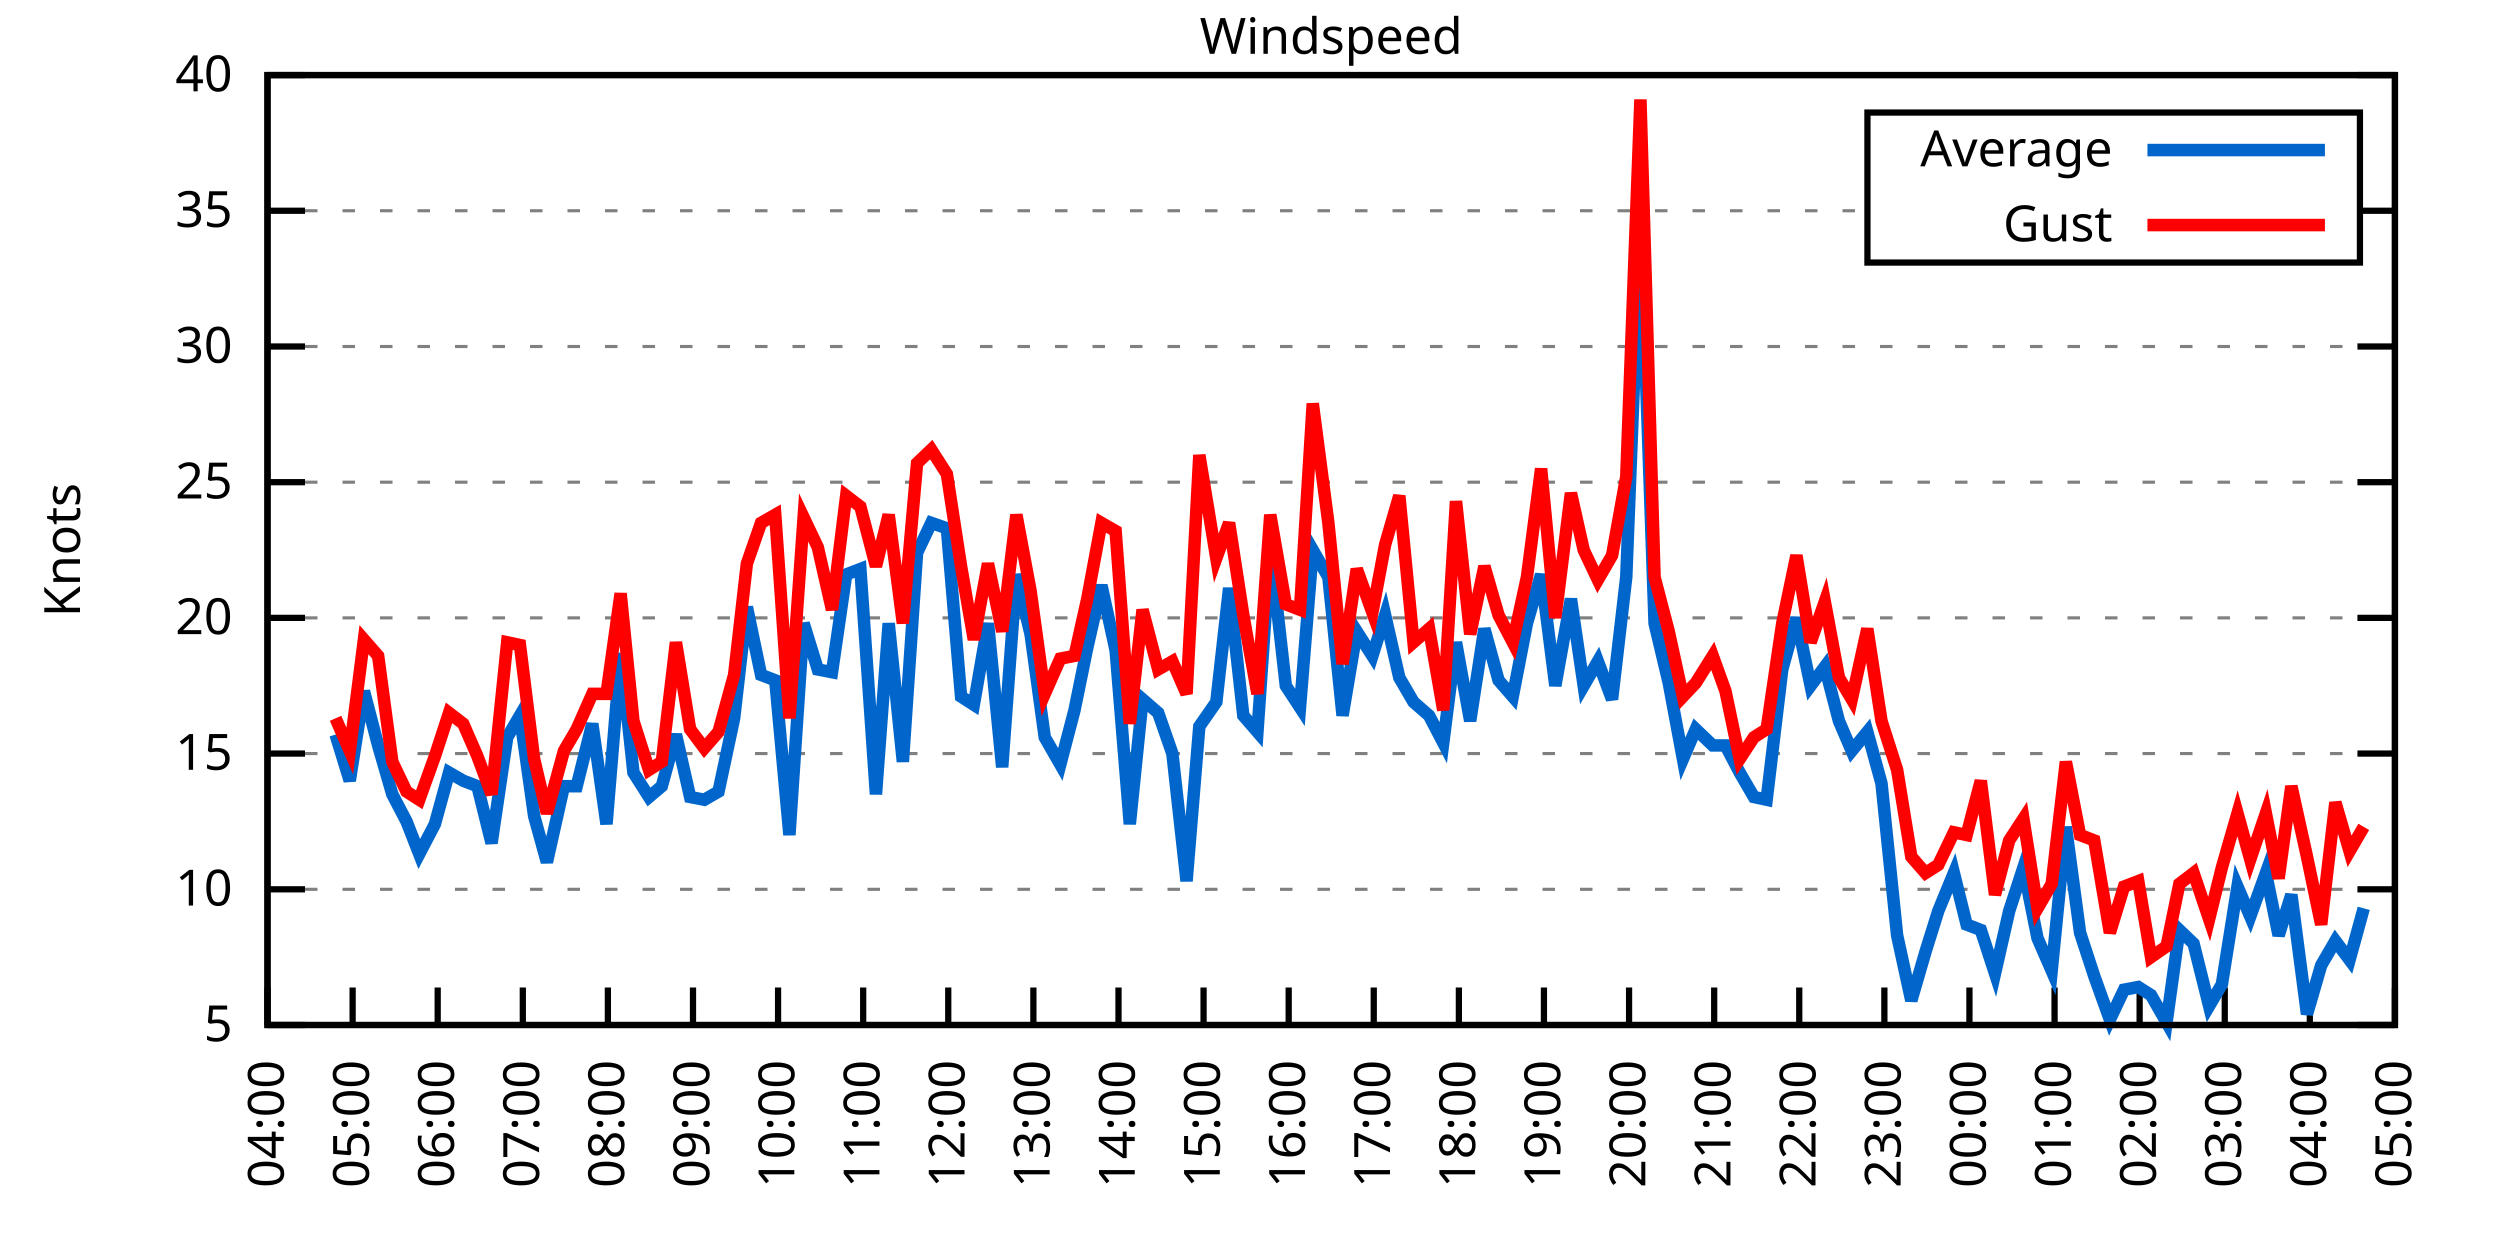
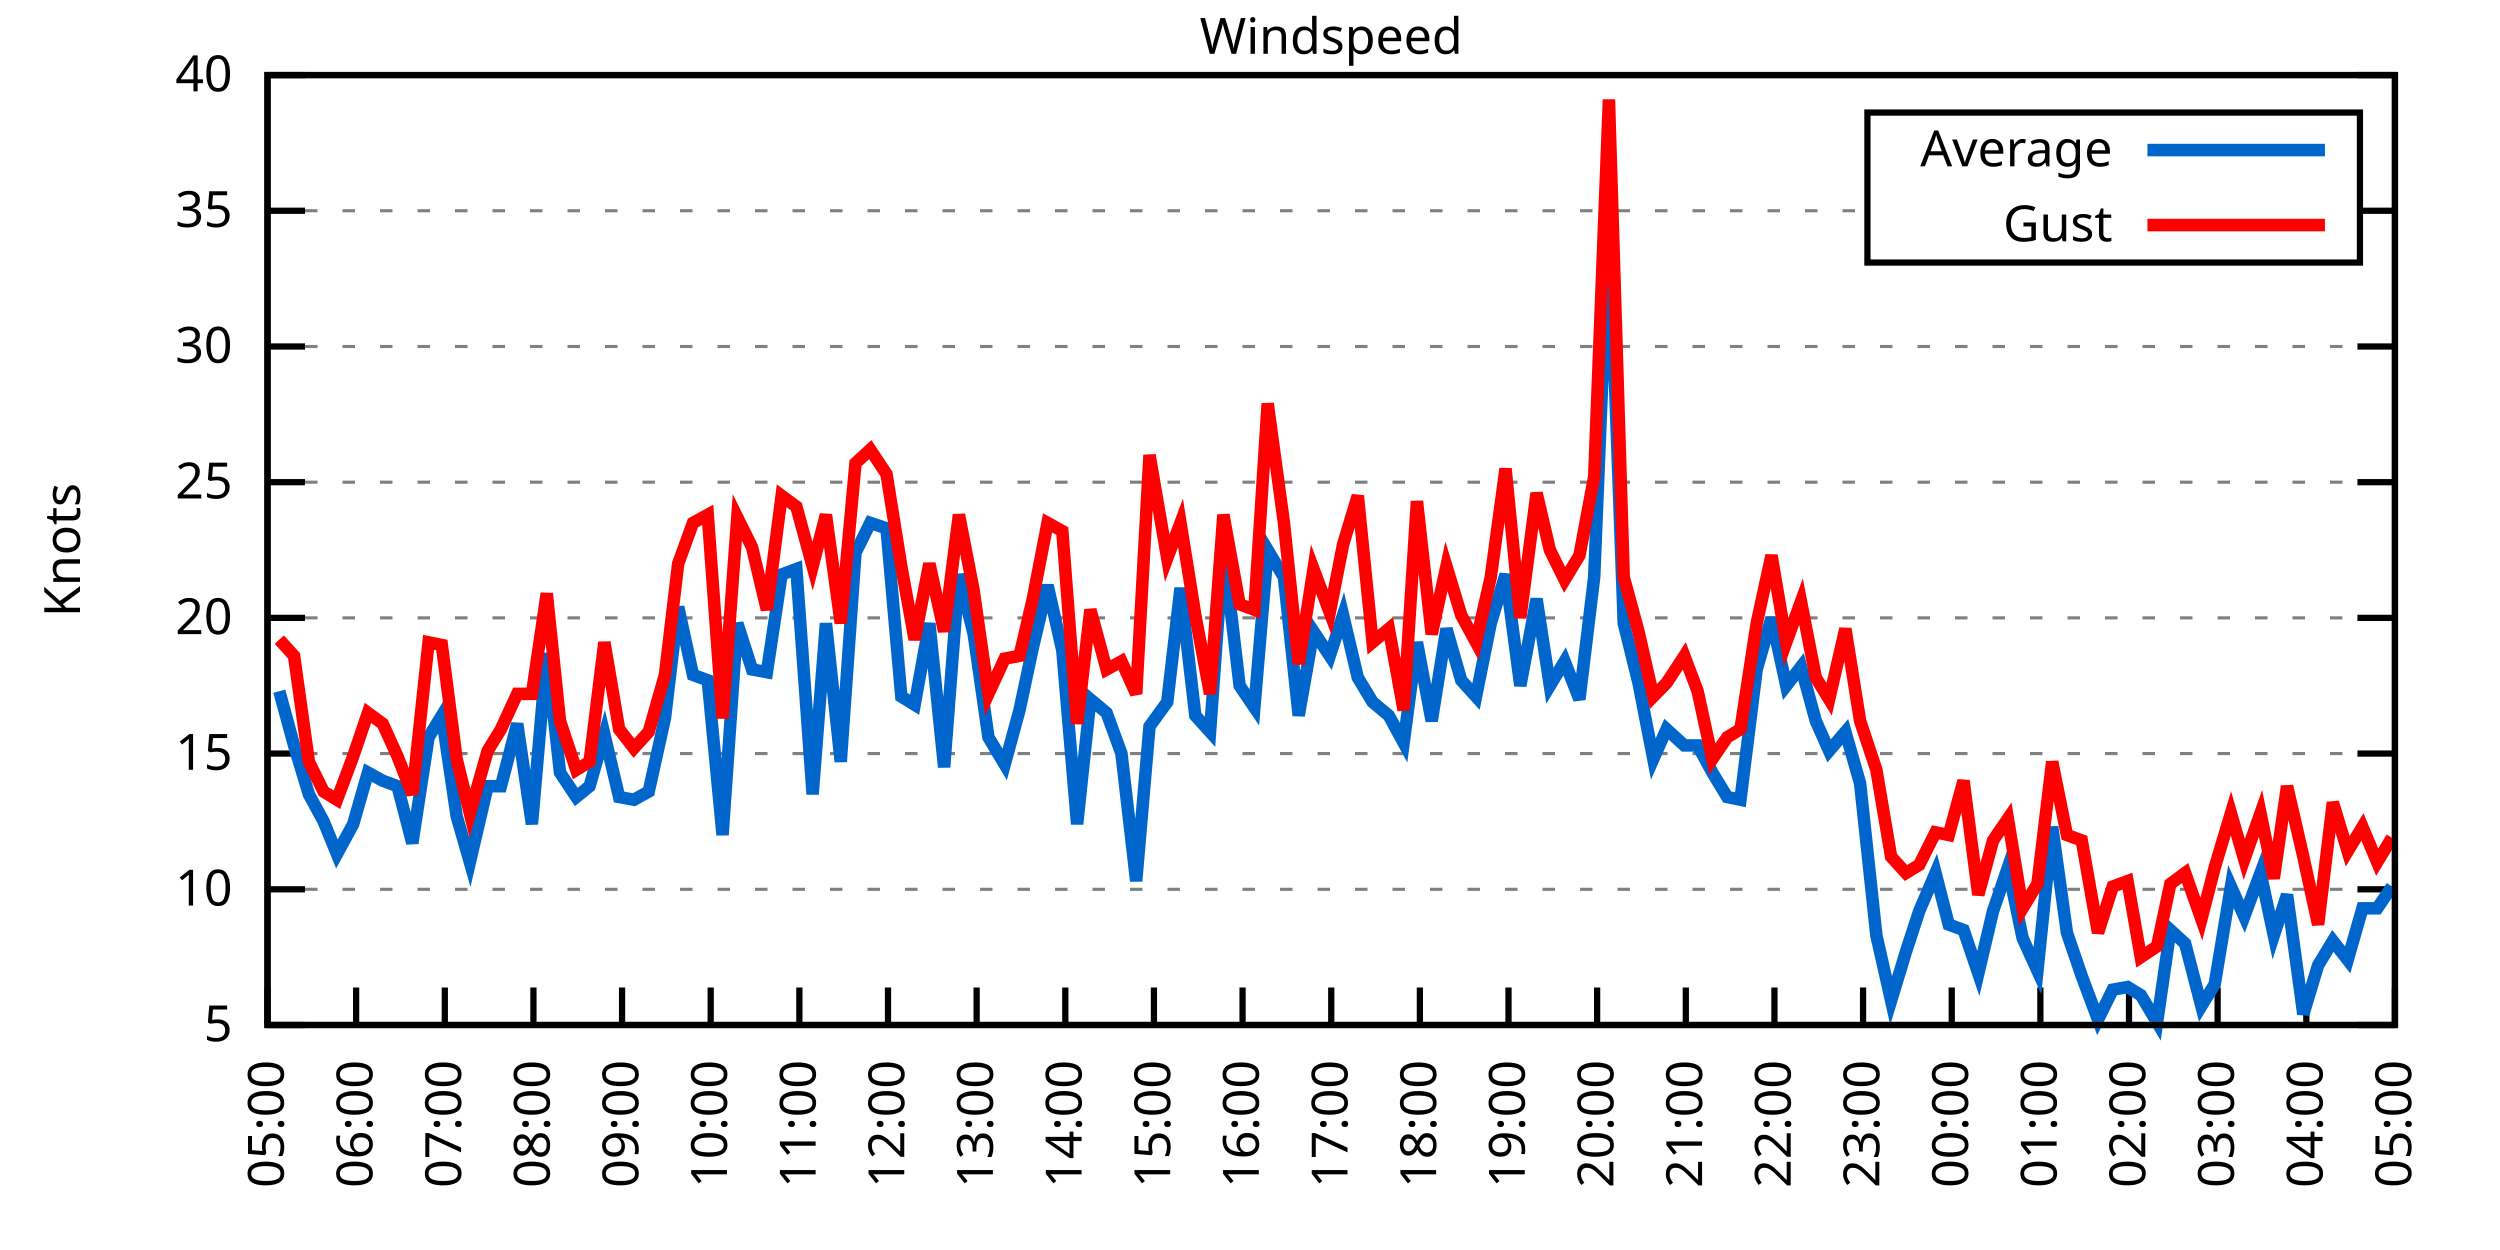
<svg xmlns="http://www.w3.org/2000/svg" xmlns:xlink="http://www.w3.org/1999/xlink" width="400" height="200" viewBox="0 0 400 200">
  <g id="gnuplot_canvas">
    <rect x="0" y="0" width="400" height="200" fill="none" />
    <defs>
      <circle id="gpDot" r="0.5" stroke-width="0.5" stroke="currentColor" />
      <path id="gpPt0" stroke-width="0.333" stroke="currentColor" d="M-1,0 h2 M0,-1 v2" />
      <path id="gpPt1" stroke-width="0.333" stroke="currentColor" d="M-1,-1 L1,1 M1,-1 L-1,1" />
      <path id="gpPt2" stroke-width="0.333" stroke="currentColor" d="M-1,0 L1,0 M0,-1 L0,1 M-1,-1 L1,1 M-1,1 L1,-1" />
      <rect id="gpPt3" stroke-width="0.333" stroke="currentColor" x="-1" y="-1" width="2" height="2" />
      <rect id="gpPt4" stroke-width="0.333" stroke="currentColor" fill="currentColor" x="-1" y="-1" width="2" height="2" />
      <circle id="gpPt5" stroke-width="0.333" stroke="currentColor" cx="0" cy="0" r="1" />
      <use xlink:href="#gpPt5" id="gpPt6" fill="currentColor" stroke="none" />
      <path id="gpPt7" stroke-width="0.333" stroke="currentColor" d="M0,-1.33 L-1.33,0.67 L1.33,0.67 z" />
      <use xlink:href="#gpPt7" id="gpPt8" fill="currentColor" stroke="none" />
      <use xlink:href="#gpPt7" id="gpPt9" stroke="currentColor" transform="rotate(180)" />
      <use xlink:href="#gpPt9" id="gpPt10" fill="currentColor" stroke="none" />
      <use xlink:href="#gpPt3" id="gpPt11" stroke="currentColor" transform="rotate(45)" />
      <use xlink:href="#gpPt11" id="gpPt12" fill="currentColor" stroke="none" />
      <path id="gpPt13" stroke-width="0.333" stroke="currentColor" d="M0,1.330 L1.265,0.411 L0.782,-1.067 L-0.782,-1.076 L-1.265,0.411 z" />
      <use xlink:href="#gpPt13" id="gpPt14" fill="currentColor" stroke="none" />
      <filter id="textbox" filterUnits="objectBoundingBox" x="0" y="0" height="1" width="1">
        <feFlood flood-color="white" flood-opacity="1" result="bgnd" />
        <feComposite in="SourceGraphic" in2="bgnd" operator="atop" />
      </filter>
      <filter id="greybox" filterUnits="objectBoundingBox" x="0" y="0" height="1" width="1">
        <feFlood flood-color="lightgrey" flood-opacity="1" result="grey" />
        <feComposite in="SourceGraphic" in2="grey" operator="atop" />
      </filter>
    </defs>
    <g fill="none" color="white" stroke="currentColor" stroke-width="1.00" stroke-linecap="butt" stroke-linejoin="miter">
</g>
    <g fill="none" color="black" stroke="currentColor" stroke-width="1.00" stroke-linecap="butt" stroke-linejoin="miter">
      <g stroke="none" shape-rendering="crispEdges">
        <polygon fill="rgb(255, 255, 255)" points="42.80,164.00 383.18,164.00 383.18,12.02 42.80,12.02 " />
      </g>
    </g>
    <g fill="none" color="black" stroke="currentColor" stroke-width="1.00" stroke-linecap="butt" stroke-linejoin="miter">
</g>
    <g fill="none" color="black" stroke="black" stroke-width="0.50" stroke-linecap="butt" stroke-linejoin="miter">
</g>
    <g fill="none" color="gray" stroke="currentColor" stroke-width="0.50" stroke-linecap="butt" stroke-linejoin="miter">
      <path stroke="gray" stroke-dasharray="2,4" class="gridline" d="M42.80,164.00 L383.19,164.00  " />
    </g>
    <g fill="none" color="gray" stroke="gray" stroke-width="1.00" stroke-linecap="butt" stroke-linejoin="miter">
</g>
    <g fill="none" color="black" stroke="currentColor" stroke-width="1.00" stroke-linecap="butt" stroke-linejoin="miter">
      <path stroke="black" d="M42.80,164.00 L48.80,164.00 M383.19,164.00 L377.19,164.00  " />
      <g transform="translate(37.20,166.60)" stroke="none" fill="black" font-family="Sans" font-size="8.00" text-anchor="end">
        <text>
          <tspan font-family="Sans"> 5</tspan>
        </text>
      </g>
    </g>
    <g fill="none" color="black" stroke="currentColor" stroke-width="1.00" stroke-linecap="butt" stroke-linejoin="miter">
</g>
    <g fill="none" color="black" stroke="black" stroke-width="0.50" stroke-linecap="butt" stroke-linejoin="miter">
</g>
    <g fill="none" color="gray" stroke="currentColor" stroke-width="0.50" stroke-linecap="butt" stroke-linejoin="miter">
      <path stroke="gray" stroke-dasharray="2,4" class="gridline" d="M42.80,142.29 L383.19,142.29  " />
    </g>
    <g fill="none" color="gray" stroke="gray" stroke-width="1.00" stroke-linecap="butt" stroke-linejoin="miter">
</g>
    <g fill="none" color="black" stroke="currentColor" stroke-width="1.00" stroke-linecap="butt" stroke-linejoin="miter">
      <path stroke="black" d="M42.80,142.29 L48.80,142.29 M383.19,142.29 L377.19,142.29  " />
      <g transform="translate(37.20,144.89)" stroke="none" fill="black" font-family="Sans" font-size="8.00" text-anchor="end">
        <text>
          <tspan font-family="Sans"> 10</tspan>
        </text>
      </g>
    </g>
    <g fill="none" color="black" stroke="currentColor" stroke-width="1.00" stroke-linecap="butt" stroke-linejoin="miter">
</g>
    <g fill="none" color="black" stroke="black" stroke-width="0.50" stroke-linecap="butt" stroke-linejoin="miter">
</g>
    <g fill="none" color="gray" stroke="currentColor" stroke-width="0.50" stroke-linecap="butt" stroke-linejoin="miter">
      <path stroke="gray" stroke-dasharray="2,4" class="gridline" d="M42.80,120.57 L383.19,120.57  " />
    </g>
    <g fill="none" color="gray" stroke="gray" stroke-width="1.00" stroke-linecap="butt" stroke-linejoin="miter">
</g>
    <g fill="none" color="black" stroke="currentColor" stroke-width="1.00" stroke-linecap="butt" stroke-linejoin="miter">
      <path stroke="black" d="M42.80,120.57 L48.80,120.57 M383.19,120.57 L377.19,120.57  " />
      <g transform="translate(37.20,123.17)" stroke="none" fill="black" font-family="Sans" font-size="8.00" text-anchor="end">
        <text>
          <tspan font-family="Sans"> 15</tspan>
        </text>
      </g>
    </g>
    <g fill="none" color="black" stroke="currentColor" stroke-width="1.00" stroke-linecap="butt" stroke-linejoin="miter">
</g>
    <g fill="none" color="black" stroke="black" stroke-width="0.50" stroke-linecap="butt" stroke-linejoin="miter">
</g>
    <g fill="none" color="gray" stroke="currentColor" stroke-width="0.50" stroke-linecap="butt" stroke-linejoin="miter">
      <path stroke="gray" stroke-dasharray="2,4" class="gridline" d="M42.80,98.86 L383.19,98.86  " />
    </g>
    <g fill="none" color="gray" stroke="gray" stroke-width="1.00" stroke-linecap="butt" stroke-linejoin="miter">
</g>
    <g fill="none" color="black" stroke="currentColor" stroke-width="1.00" stroke-linecap="butt" stroke-linejoin="miter">
      <path stroke="black" d="M42.80,98.86 L48.80,98.86 M383.19,98.86 L377.19,98.86  " />
      <g transform="translate(37.20,101.46)" stroke="none" fill="black" font-family="Sans" font-size="8.00" text-anchor="end">
        <text>
          <tspan font-family="Sans"> 20</tspan>
        </text>
      </g>
    </g>
    <g fill="none" color="black" stroke="currentColor" stroke-width="1.00" stroke-linecap="butt" stroke-linejoin="miter">
</g>
    <g fill="none" color="black" stroke="black" stroke-width="0.50" stroke-linecap="butt" stroke-linejoin="miter">
</g>
    <g fill="none" color="gray" stroke="currentColor" stroke-width="0.50" stroke-linecap="butt" stroke-linejoin="miter">
      <path stroke="gray" stroke-dasharray="2,4" class="gridline" d="M42.80,77.15 L383.19,77.15  " />
    </g>
    <g fill="none" color="gray" stroke="gray" stroke-width="1.00" stroke-linecap="butt" stroke-linejoin="miter">
</g>
    <g fill="none" color="black" stroke="currentColor" stroke-width="1.00" stroke-linecap="butt" stroke-linejoin="miter">
      <path stroke="black" d="M42.80,77.15 L48.80,77.15 M383.19,77.15 L377.19,77.15  " />
      <g transform="translate(37.20,79.75)" stroke="none" fill="black" font-family="Sans" font-size="8.00" text-anchor="end">
        <text>
          <tspan font-family="Sans"> 25</tspan>
        </text>
      </g>
    </g>
    <g fill="none" color="black" stroke="currentColor" stroke-width="1.00" stroke-linecap="butt" stroke-linejoin="miter">
</g>
    <g fill="none" color="black" stroke="black" stroke-width="0.50" stroke-linecap="butt" stroke-linejoin="miter">
</g>
    <g fill="none" color="gray" stroke="currentColor" stroke-width="0.50" stroke-linecap="butt" stroke-linejoin="miter">
      <path stroke="gray" stroke-dasharray="2,4" class="gridline" d="M42.80,55.44 L383.19,55.44  " />
    </g>
    <g fill="none" color="gray" stroke="gray" stroke-width="1.00" stroke-linecap="butt" stroke-linejoin="miter">
</g>
    <g fill="none" color="black" stroke="currentColor" stroke-width="1.00" stroke-linecap="butt" stroke-linejoin="miter">
      <path stroke="black" d="M42.80,55.44 L48.80,55.44 M383.19,55.44 L377.19,55.44  " />
      <g transform="translate(37.20,58.04)" stroke="none" fill="black" font-family="Sans" font-size="8.00" text-anchor="end">
        <text>
          <tspan font-family="Sans"> 30</tspan>
        </text>
      </g>
    </g>
    <g fill="none" color="black" stroke="currentColor" stroke-width="1.00" stroke-linecap="butt" stroke-linejoin="miter">
</g>
    <g fill="none" color="black" stroke="black" stroke-width="0.50" stroke-linecap="butt" stroke-linejoin="miter">
</g>
    <g fill="none" color="gray" stroke="currentColor" stroke-width="0.50" stroke-linecap="butt" stroke-linejoin="miter">
      <path stroke="gray" stroke-dasharray="2,4" class="gridline" d="M42.80,33.72 L298.79,33.72 M377.59,33.72 L383.19,33.72  " />
    </g>
    <g fill="none" color="gray" stroke="gray" stroke-width="1.00" stroke-linecap="butt" stroke-linejoin="miter">
</g>
    <g fill="none" color="black" stroke="currentColor" stroke-width="1.00" stroke-linecap="butt" stroke-linejoin="miter">
      <path stroke="black" d="M42.80,33.72 L48.80,33.72 M383.19,33.72 L377.19,33.72  " />
      <g transform="translate(37.20,36.32)" stroke="none" fill="black" font-family="Sans" font-size="8.00" text-anchor="end">
        <text>
          <tspan font-family="Sans"> 35</tspan>
        </text>
      </g>
    </g>
    <g fill="none" color="black" stroke="currentColor" stroke-width="1.00" stroke-linecap="butt" stroke-linejoin="miter">
</g>
    <g fill="none" color="black" stroke="black" stroke-width="0.50" stroke-linecap="butt" stroke-linejoin="miter">
</g>
    <g fill="none" color="gray" stroke="currentColor" stroke-width="0.50" stroke-linecap="butt" stroke-linejoin="miter">
      <path stroke="gray" stroke-dasharray="2,4" class="gridline" d="M42.80,12.01 L383.19,12.01  " />
    </g>
    <g fill="none" color="gray" stroke="gray" stroke-width="1.00" stroke-linecap="butt" stroke-linejoin="miter">
</g>
    <g fill="none" color="black" stroke="currentColor" stroke-width="1.00" stroke-linecap="butt" stroke-linejoin="miter">
      <path stroke="black" d="M42.80,12.01 L48.80,12.01 M383.19,12.01 L377.19,12.01  " />
      <g transform="translate(37.20,14.61)" stroke="none" fill="black" font-family="Sans" font-size="8.00" text-anchor="end">
        <text>
          <tspan font-family="Sans"> 40</tspan>
        </text>
      </g>
    </g>
    <g fill="none" color="black" stroke="currentColor" stroke-width="1.00" stroke-linecap="butt" stroke-linejoin="miter">
      <path stroke="black" d="M42.80,164.00 L42.80,158.00  " />
      <g transform="translate(45.40,169.60) rotate(270.00)" stroke="none" fill="black" font-family="Sans" font-size="8.00" text-anchor="end">
        <text>
-           <tspan font-family="Sans">04:00</tspan>
-         </text>
-       </g>
-     </g>
-     <g fill="none" color="black" stroke="currentColor" stroke-width="1.00" stroke-linecap="butt" stroke-linejoin="miter">
-       <path stroke="black" d="M56.42,164.00 L56.42,158.00  " />
-       <g transform="translate(59.02,169.60) rotate(270.00)" stroke="none" fill="black" font-family="Sans" font-size="8.00" text-anchor="end">
-         <text>
          <tspan font-family="Sans">05:00</tspan>
        </text>
      </g>
    </g>
    <g fill="none" color="black" stroke="currentColor" stroke-width="1.00" stroke-linecap="butt" stroke-linejoin="miter">
-       <path stroke="black" d="M70.03,164.00 L70.03,158.00  " />
-       <g transform="translate(72.63,169.60) rotate(270.00)" stroke="none" fill="black" font-family="Sans" font-size="8.00" text-anchor="end">
+       <path stroke="black" d="M56.98,164.00 L56.98,158.00  " />
+       <g transform="translate(59.58,169.60) rotate(270.00)" stroke="none" fill="black" font-family="Sans" font-size="8.00" text-anchor="end">
        <text>
          <tspan font-family="Sans">06:00</tspan>
        </text>
      </g>
    </g>
    <g fill="none" color="black" stroke="currentColor" stroke-width="1.00" stroke-linecap="butt" stroke-linejoin="miter">
-       <path stroke="black" d="M83.65,164.00 L83.65,158.00  " />
-       <g transform="translate(86.25,169.60) rotate(270.00)" stroke="none" fill="black" font-family="Sans" font-size="8.00" text-anchor="end">
+       <path stroke="black" d="M71.17,164.00 L71.17,158.00  " />
+       <g transform="translate(73.77,169.60) rotate(270.00)" stroke="none" fill="black" font-family="Sans" font-size="8.00" text-anchor="end">
        <text>
          <tspan font-family="Sans">07:00</tspan>
        </text>
      </g>
    </g>
    <g fill="none" color="black" stroke="currentColor" stroke-width="1.00" stroke-linecap="butt" stroke-linejoin="miter">
-       <path stroke="black" d="M97.26,164.00 L97.26,158.00  " />
-       <g transform="translate(99.86,169.60) rotate(270.00)" stroke="none" fill="black" font-family="Sans" font-size="8.00" text-anchor="end">
+       <path stroke="black" d="M85.35,164.00 L85.35,158.00  " />
+       <g transform="translate(87.95,169.60) rotate(270.00)" stroke="none" fill="black" font-family="Sans" font-size="8.00" text-anchor="end">
        <text>
          <tspan font-family="Sans">08:00</tspan>
        </text>
      </g>
    </g>
    <g fill="none" color="black" stroke="currentColor" stroke-width="1.00" stroke-linecap="butt" stroke-linejoin="miter">
-       <path stroke="black" d="M110.88,164.00 L110.88,158.00  " />
-       <g transform="translate(113.48,169.60) rotate(270.00)" stroke="none" fill="black" font-family="Sans" font-size="8.00" text-anchor="end">
+       <path stroke="black" d="M99.53,164.00 L99.53,158.00  " />
+       <g transform="translate(102.13,169.60) rotate(270.00)" stroke="none" fill="black" font-family="Sans" font-size="8.00" text-anchor="end">
        <text>
          <tspan font-family="Sans">09:00</tspan>
        </text>
      </g>
    </g>
    <g fill="none" color="black" stroke="currentColor" stroke-width="1.00" stroke-linecap="butt" stroke-linejoin="miter">
-       <path stroke="black" d="M124.49,164.00 L124.49,158.00  " />
-       <g transform="translate(127.09,169.60) rotate(270.00)" stroke="none" fill="black" font-family="Sans" font-size="8.00" text-anchor="end">
+       <path stroke="black" d="M113.71,164.00 L113.71,158.00  " />
+       <g transform="translate(116.31,169.60) rotate(270.00)" stroke="none" fill="black" font-family="Sans" font-size="8.00" text-anchor="end">
        <text>
          <tspan font-family="Sans">10:00</tspan>
        </text>
      </g>
    </g>
    <g fill="none" color="black" stroke="currentColor" stroke-width="1.00" stroke-linecap="butt" stroke-linejoin="miter">
-       <path stroke="black" d="M138.11,164.00 L138.11,158.00  " />
-       <g transform="translate(140.71,169.60) rotate(270.00)" stroke="none" fill="black" font-family="Sans" font-size="8.00" text-anchor="end">
+       <path stroke="black" d="M127.90,164.00 L127.90,158.00  " />
+       <g transform="translate(130.50,169.60) rotate(270.00)" stroke="none" fill="black" font-family="Sans" font-size="8.00" text-anchor="end">
        <text>
          <tspan font-family="Sans">11:00</tspan>
        </text>
      </g>
    </g>
    <g fill="none" color="black" stroke="currentColor" stroke-width="1.00" stroke-linecap="butt" stroke-linejoin="miter">
-       <path stroke="black" d="M151.72,164.00 L151.72,158.00  " />
-       <g transform="translate(154.32,169.60) rotate(270.00)" stroke="none" fill="black" font-family="Sans" font-size="8.00" text-anchor="end">
+       <path stroke="black" d="M142.08,164.00 L142.08,158.00  " />
+       <g transform="translate(144.68,169.60) rotate(270.00)" stroke="none" fill="black" font-family="Sans" font-size="8.00" text-anchor="end">
        <text>
          <tspan font-family="Sans">12:00</tspan>
        </text>
      </g>
    </g>
    <g fill="none" color="black" stroke="currentColor" stroke-width="1.00" stroke-linecap="butt" stroke-linejoin="miter">
-       <path stroke="black" d="M165.34,164.00 L165.34,158.00  " />
-       <g transform="translate(167.94,169.60) rotate(270.00)" stroke="none" fill="black" font-family="Sans" font-size="8.00" text-anchor="end">
+       <path stroke="black" d="M156.26,164.00 L156.26,158.00  " />
+       <g transform="translate(158.86,169.60) rotate(270.00)" stroke="none" fill="black" font-family="Sans" font-size="8.00" text-anchor="end">
        <text>
          <tspan font-family="Sans">13:00</tspan>
        </text>
      </g>
    </g>
    <g fill="none" color="black" stroke="currentColor" stroke-width="1.00" stroke-linecap="butt" stroke-linejoin="miter">
-       <path stroke="black" d="M178.96,164.00 L178.96,158.00  " />
-       <g transform="translate(181.56,169.60) rotate(270.00)" stroke="none" fill="black" font-family="Sans" font-size="8.00" text-anchor="end">
+       <path stroke="black" d="M170.45,164.00 L170.45,158.00  " />
+       <g transform="translate(173.05,169.60) rotate(270.00)" stroke="none" fill="black" font-family="Sans" font-size="8.00" text-anchor="end">
        <text>
          <tspan font-family="Sans">14:00</tspan>
        </text>
      </g>
    </g>
    <g fill="none" color="black" stroke="currentColor" stroke-width="1.00" stroke-linecap="butt" stroke-linejoin="miter">
-       <path stroke="black" d="M192.57,164.00 L192.57,158.00  " />
-       <g transform="translate(195.17,169.60) rotate(270.00)" stroke="none" fill="black" font-family="Sans" font-size="8.00" text-anchor="end">
+       <path stroke="black" d="M184.63,164.00 L184.63,158.00  " />
+       <g transform="translate(187.23,169.60) rotate(270.00)" stroke="none" fill="black" font-family="Sans" font-size="8.00" text-anchor="end">
        <text>
          <tspan font-family="Sans">15:00</tspan>
        </text>
      </g>
    </g>
    <g fill="none" color="black" stroke="currentColor" stroke-width="1.00" stroke-linecap="butt" stroke-linejoin="miter">
-       <path stroke="black" d="M206.19,164.00 L206.19,158.00  " />
-       <g transform="translate(208.79,169.60) rotate(270.00)" stroke="none" fill="black" font-family="Sans" font-size="8.00" text-anchor="end">
+       <path stroke="black" d="M198.81,164.00 L198.81,158.00  " />
+       <g transform="translate(201.41,169.60) rotate(270.00)" stroke="none" fill="black" font-family="Sans" font-size="8.00" text-anchor="end">
        <text>
          <tspan font-family="Sans">16:00</tspan>
        </text>
      </g>
    </g>
    <g fill="none" color="black" stroke="currentColor" stroke-width="1.00" stroke-linecap="butt" stroke-linejoin="miter">
-       <path stroke="black" d="M219.80,164.00 L219.80,158.00  " />
-       <g transform="translate(222.40,169.60) rotate(270.00)" stroke="none" fill="black" font-family="Sans" font-size="8.00" text-anchor="end">
+       <path stroke="black" d="M213.00,164.00 L213.00,158.00  " />
+       <g transform="translate(215.60,169.60) rotate(270.00)" stroke="none" fill="black" font-family="Sans" font-size="8.00" text-anchor="end">
        <text>
          <tspan font-family="Sans">17:00</tspan>
        </text>
      </g>
    </g>
    <g fill="none" color="black" stroke="currentColor" stroke-width="1.00" stroke-linecap="butt" stroke-linejoin="miter">
-       <path stroke="black" d="M233.42,164.00 L233.42,158.00  " />
-       <g transform="translate(236.02,169.60) rotate(270.00)" stroke="none" fill="black" font-family="Sans" font-size="8.00" text-anchor="end">
+       <path stroke="black" d="M227.18,164.00 L227.18,158.00  " />
+       <g transform="translate(229.78,169.60) rotate(270.00)" stroke="none" fill="black" font-family="Sans" font-size="8.00" text-anchor="end">
        <text>
          <tspan font-family="Sans">18:00</tspan>
        </text>
      </g>
    </g>
    <g fill="none" color="black" stroke="currentColor" stroke-width="1.00" stroke-linecap="butt" stroke-linejoin="miter">
-       <path stroke="black" d="M247.03,164.00 L247.03,158.00  " />
-       <g transform="translate(249.63,169.60) rotate(270.00)" stroke="none" fill="black" font-family="Sans" font-size="8.00" text-anchor="end">
+       <path stroke="black" d="M241.36,164.00 L241.36,158.00  " />
+       <g transform="translate(243.96,169.60) rotate(270.00)" stroke="none" fill="black" font-family="Sans" font-size="8.00" text-anchor="end">
        <text>
          <tspan font-family="Sans">19:00</tspan>
        </text>
      </g>
    </g>
    <g fill="none" color="black" stroke="currentColor" stroke-width="1.00" stroke-linecap="butt" stroke-linejoin="miter">
-       <path stroke="black" d="M260.65,164.00 L260.65,158.00  " />
-       <g transform="translate(263.25,169.60) rotate(270.00)" stroke="none" fill="black" font-family="Sans" font-size="8.00" text-anchor="end">
+       <path stroke="black" d="M255.54,164.00 L255.54,158.00  " />
+       <g transform="translate(258.14,169.60) rotate(270.00)" stroke="none" fill="black" font-family="Sans" font-size="8.00" text-anchor="end">
        <text>
          <tspan font-family="Sans">20:00</tspan>
        </text>
      </g>
    </g>
    <g fill="none" color="black" stroke="currentColor" stroke-width="1.00" stroke-linecap="butt" stroke-linejoin="miter">
-       <path stroke="black" d="M274.27,164.00 L274.27,158.00  " />
-       <g transform="translate(276.87,169.60) rotate(270.00)" stroke="none" fill="black" font-family="Sans" font-size="8.00" text-anchor="end">
+       <path stroke="black" d="M269.73,164.00 L269.73,158.00  " />
+       <g transform="translate(272.33,169.60) rotate(270.00)" stroke="none" fill="black" font-family="Sans" font-size="8.00" text-anchor="end">
        <text>
          <tspan font-family="Sans">21:00</tspan>
        </text>
      </g>
    </g>
    <g fill="none" color="black" stroke="currentColor" stroke-width="1.00" stroke-linecap="butt" stroke-linejoin="miter">
-       <path stroke="black" d="M287.88,164.00 L287.88,158.00  " />
-       <g transform="translate(290.48,169.60) rotate(270.00)" stroke="none" fill="black" font-family="Sans" font-size="8.00" text-anchor="end">
+       <path stroke="black" d="M283.91,164.00 L283.91,158.00  " />
+       <g transform="translate(286.51,169.60) rotate(270.00)" stroke="none" fill="black" font-family="Sans" font-size="8.00" text-anchor="end">
        <text>
          <tspan font-family="Sans">22:00</tspan>
        </text>
      </g>
    </g>
    <g fill="none" color="black" stroke="currentColor" stroke-width="1.00" stroke-linecap="butt" stroke-linejoin="miter">
-       <path stroke="black" d="M301.50,164.00 L301.50,158.00  " />
-       <g transform="translate(304.10,169.60) rotate(270.00)" stroke="none" fill="black" font-family="Sans" font-size="8.00" text-anchor="end">
+       <path stroke="black" d="M298.09,164.00 L298.09,158.00  " />
+       <g transform="translate(300.69,169.60) rotate(270.00)" stroke="none" fill="black" font-family="Sans" font-size="8.00" text-anchor="end">
        <text>
          <tspan font-family="Sans">23:00</tspan>
        </text>
      </g>
    </g>
    <g fill="none" color="black" stroke="currentColor" stroke-width="1.00" stroke-linecap="butt" stroke-linejoin="miter">
-       <path stroke="black" d="M315.11,164.00 L315.11,158.00  " />
-       <g transform="translate(317.71,169.60) rotate(270.00)" stroke="none" fill="black" font-family="Sans" font-size="8.00" text-anchor="end">
+       <path stroke="black" d="M312.28,164.00 L312.28,158.00  " />
+       <g transform="translate(314.88,169.60) rotate(270.00)" stroke="none" fill="black" font-family="Sans" font-size="8.00" text-anchor="end">
        <text>
          <tspan font-family="Sans">00:00</tspan>
        </text>
      </g>
    </g>
    <g fill="none" color="black" stroke="currentColor" stroke-width="1.00" stroke-linecap="butt" stroke-linejoin="miter">
-       <path stroke="black" d="M328.73,164.00 L328.73,158.00  " />
-       <g transform="translate(331.33,169.60) rotate(270.00)" stroke="none" fill="black" font-family="Sans" font-size="8.00" text-anchor="end">
+       <path stroke="black" d="M326.46,164.00 L326.46,158.00  " />
+       <g transform="translate(329.06,169.60) rotate(270.00)" stroke="none" fill="black" font-family="Sans" font-size="8.00" text-anchor="end">
        <text>
          <tspan font-family="Sans">01:00</tspan>
        </text>
      </g>
    </g>
    <g fill="none" color="black" stroke="currentColor" stroke-width="1.00" stroke-linecap="butt" stroke-linejoin="miter">
-       <path stroke="black" d="M342.34,164.00 L342.34,158.00  " />
-       <g transform="translate(344.94,169.60) rotate(270.00)" stroke="none" fill="black" font-family="Sans" font-size="8.00" text-anchor="end">
+       <path stroke="black" d="M340.64,164.00 L340.64,158.00  " />
+       <g transform="translate(343.24,169.60) rotate(270.00)" stroke="none" fill="black" font-family="Sans" font-size="8.00" text-anchor="end">
        <text>
          <tspan font-family="Sans">02:00</tspan>
        </text>
      </g>
    </g>
    <g fill="none" color="black" stroke="currentColor" stroke-width="1.00" stroke-linecap="butt" stroke-linejoin="miter">
-       <path stroke="black" d="M355.96,164.00 L355.96,158.00  " />
-       <g transform="translate(358.56,169.60) rotate(270.00)" stroke="none" fill="black" font-family="Sans" font-size="8.00" text-anchor="end">
+       <path stroke="black" d="M354.82,164.00 L354.82,158.00  " />
+       <g transform="translate(357.42,169.60) rotate(270.00)" stroke="none" fill="black" font-family="Sans" font-size="8.00" text-anchor="end">
        <text>
          <tspan font-family="Sans">03:00</tspan>
        </text>
      </g>
    </g>
    <g fill="none" color="black" stroke="currentColor" stroke-width="1.00" stroke-linecap="butt" stroke-linejoin="miter">
-       <path stroke="black" d="M369.57,164.00 L369.57,158.00  " />
-       <g transform="translate(372.17,169.60) rotate(270.00)" stroke="none" fill="black" font-family="Sans" font-size="8.00" text-anchor="end">
+       <path stroke="black" d="M369.01,164.00 L369.01,158.00  " />
+       <g transform="translate(371.61,169.60) rotate(270.00)" stroke="none" fill="black" font-family="Sans" font-size="8.00" text-anchor="end">
        <text>
          <tspan font-family="Sans">04:00</tspan>
        </text>
      </g>
    </g>
    <g fill="none" color="black" stroke="currentColor" stroke-width="1.00" stroke-linecap="butt" stroke-linejoin="miter">
      <path stroke="black" d="M383.19,164.00 L383.19,158.00  " />
      <g transform="translate(385.79,169.60) rotate(270.00)" stroke="none" fill="black" font-family="Sans" font-size="8.00" text-anchor="end">
        <text>
          <tspan font-family="Sans">05:00</tspan>
        </text>
      </g>
    </g>
    <g fill="none" color="black" stroke="currentColor" stroke-width="1.00" stroke-linecap="butt" stroke-linejoin="miter">
</g>
    <g fill="none" color="black" stroke="currentColor" stroke-width="1.00" stroke-linecap="butt" stroke-linejoin="miter">
      <path stroke="black" d="M42.80,12.01 L42.80,164.00 L383.19,164.00 L383.19,12.01 L42.80,12.01 Z  " />
    </g>
    <g fill="none" color="black" stroke="currentColor" stroke-width="1.00" stroke-linecap="butt" stroke-linejoin="miter">
</g>
    <g fill="none" color="black" stroke="currentColor" stroke-width="1.00" stroke-linecap="butt" stroke-linejoin="miter">
      <path stroke="black" d="M298.79,42.01 L298.79,18.01 L377.59,18.01 L377.59,42.01 L298.79,42.01 Z  " />
    </g>
    <g id="Windspeed_plot_1">
      <g fill="none" color="white" stroke="black" stroke-width="2.00" stroke-linecap="butt" stroke-linejoin="miter">
</g>
      <g fill="none" color="black" stroke="currentColor" stroke-width="2.00" stroke-linecap="butt" stroke-linejoin="miter">
        <g transform="translate(337.99,26.61)" stroke="none" fill="black" font-family="Sans" font-size="8.00" text-anchor="end">
          <text>
            <tspan font-family="Sans">Average</tspan>
          </text>
        </g>
      </g>
      <g fill="none" color="black" stroke="currentColor" stroke-width="2.00" stroke-linecap="butt" stroke-linejoin="miter">
-         <path stroke="rgb(  0, 102, 204)" d="M343.59,24.01 L371.99,24.01 M53.69,117.53 L55.96,124.92 L58.23,110.59 L60.50,119.27 L62.77,127.09 L65.04,131.43   L67.08,136.64 L69.58,131.86 L71.85,123.61 L74.12,124.92 L76.39,125.79 L78.65,134.90 L81.15,117.97 L83.19,114.49   L85.46,130.56 L87.50,137.94 L90.23,125.79 L92.27,125.79 L94.77,115.80 L97.04,131.86 L99.30,104.51 L101.35,123.61   L103.84,127.52 L105.89,125.79 L108.15,117.53 L110.42,127.52 L112.69,127.96 L114.96,126.65 L117.46,114.93 L119.50,97.12   L121.77,107.98 L124.04,108.85 L126.31,133.60 L128.58,99.73 L130.85,107.11 L133.12,107.55 L135.39,91.91 L137.66,91.04   L140.15,127.09 L142.19,99.73 L144.46,121.88 L146.73,88.44 L149.00,83.66 L151.50,84.53 L153.77,111.45 L155.81,112.76   L158.08,99.73 L160.35,122.75 L162.62,91.91 L164.89,101.47 L167.16,117.97 L169.65,122.31 L171.92,113.63 L173.96,103.64   L176.23,93.65 L178.50,104.07 L180.77,131.86 L182.81,111.89 L185.31,114.06 L187.58,120.57 L189.85,140.98 L191.89,116.23   L194.61,112.32 L196.66,94.08 L198.93,114.49 L201.19,117.10 L203.24,87.57 L205.73,109.72 L208.00,113.19 L210.04,88.00   L212.54,92.35 L214.81,114.49 L217.08,101.03 L219.58,104.94 L221.62,98.43 L223.89,108.42 L226.16,112.32 L228.65,114.49   L230.92,118.84 L232.96,102.77 L235.23,115.36 L237.50,100.60 L239.77,108.85 L242.04,111.45 L244.31,99.73 L246.58,91.91   L248.85,109.72 L251.35,95.82 L253.39,109.72 L255.66,105.81 L257.93,111.89 L260.20,92.35 L262.47,35.03 L264.73,99.73   L267.00,109.28 L269.27,121.44 L271.32,116.67 L274.04,119.27 L276.08,119.27 L278.35,123.61 L280.62,127.52 L282.66,127.96   L285.16,107.11 L287.43,98.86 L289.70,109.72 L291.97,106.68 L294.23,115.36 L296.28,120.14 L298.77,117.10 L301.04,125.35   L303.54,149.67 L305.81,160.09 L308.08,152.28 L310.12,145.76 L312.62,139.68 L314.66,147.93 L316.93,148.80 L319.20,155.75   L321.47,145.76 L323.74,138.81 L326.00,150.10 L328.27,155.31 L330.54,132.30 L332.81,149.24 L335.08,156.18 L337.58,163.13   L339.85,158.35 L342.12,157.92 L344.16,159.22 L346.65,163.57 L348.70,148.80 L350.97,150.97 L353.46,160.96 L355.50,157.49   L358.00,141.85 L360.04,146.63 L362.54,139.68 L364.58,149.67 L366.62,143.16 L369.12,162.26 L371.39,154.45 L373.66,150.54   L375.93,153.58 L378.20,145.33  " />
+         <path stroke="rgb(  0, 102, 204)" d="M343.59,24.01 L371.99,24.01 M44.69,110.59 L47.05,119.27 L49.42,127.09 L51.78,131.43 L53.91,136.64 L56.51,131.86   L58.87,123.61 L61.24,124.92 L63.60,125.79 L65.97,134.90 L68.57,117.97 L70.69,114.49 L73.06,130.56 L75.18,137.94   L78.02,125.79 L80.15,125.79 L82.75,115.80 L85.11,131.86 L87.48,104.51 L89.60,123.61 L92.20,127.52 L94.33,125.79   L96.70,117.53 L99.06,127.52 L101.42,127.96 L103.79,126.65 L106.39,114.93 L108.51,97.12 L110.88,107.98 L113.24,108.85   L115.61,133.60 L117.97,99.73 L120.33,107.11 L122.70,107.55 L125.06,91.91 L127.42,91.04 L130.02,127.09 L132.15,99.73   L134.52,121.88 L136.88,88.44 L139.24,83.66 L141.84,84.53 L144.21,111.45 L146.34,112.76 L148.70,99.73 L151.06,122.75   L153.43,91.91 L155.79,101.47 L158.15,117.97 L160.75,122.31 L163.12,113.63 L165.25,103.64 L167.61,93.65 L169.97,104.07   L172.34,131.86 L174.46,111.89 L177.06,114.06 L179.43,120.57 L181.79,140.98 L183.92,116.23 L186.76,112.32 L188.88,94.08   L191.25,114.49 L193.61,117.10 L195.74,87.57 L198.34,109.72 L200.70,113.19 L202.83,88.00 L205.43,92.35 L207.79,114.49   L210.16,101.03 L212.76,104.94 L214.89,98.43 L217.25,108.42 L219.61,112.32 L222.21,114.49 L224.58,118.84 L226.71,102.77   L229.07,115.36 L231.43,100.60 L233.80,108.85 L236.16,111.45 L238.52,99.73 L240.89,91.91 L243.25,109.72 L245.85,95.82   L247.98,109.72 L250.34,105.81 L252.71,111.89 L255.07,92.35 L257.43,35.03 L259.80,99.73 L262.16,109.28 L264.53,121.44   L266.65,116.67 L269.49,119.27 L271.62,119.27 L273.98,123.61 L276.35,127.52 L278.47,127.96 L281.07,107.11 L283.44,98.86   L285.80,109.72 L288.16,106.68 L290.53,115.36 L292.66,120.14 L295.26,117.10 L297.62,125.35 L300.22,149.67 L302.58,160.09   L304.95,152.28 L307.08,145.76 L309.68,139.68 L311.80,147.93 L314.17,148.80 L316.53,155.75 L318.89,145.76 L321.26,138.81   L323.62,150.10 L325.99,155.31 L328.35,132.30 L330.71,149.24 L333.08,156.18 L335.68,163.13 L338.04,158.35 L340.40,157.92   L342.53,159.22 L345.13,163.57 L347.26,148.80 L349.62,150.97 L352.22,160.96 L354.35,157.49 L356.95,141.85 L359.08,146.63   L361.68,139.68 L363.81,149.67 L365.93,143.16 L368.53,162.26 L370.90,154.45 L373.26,150.54 L375.63,153.58 L377.99,145.33   L380.35,145.33 L382.72,141.85  " />
      </g>
    </g>
    <g id="Windspeed_plot_2">
      <g fill="none" color="black" stroke="currentColor" stroke-width="2.00" stroke-linecap="butt" stroke-linejoin="miter">
        <g transform="translate(337.99,38.61)" stroke="none" fill="black" font-family="Sans" font-size="8.00" text-anchor="end">
          <text>
            <tspan font-family="Sans">Gust</tspan>
          </text>
        </g>
      </g>
      <g fill="none" color="black" stroke="currentColor" stroke-width="2.00" stroke-linecap="butt" stroke-linejoin="miter">
-         <path stroke="rgb(255,   0,   0)" d="M343.59,36.01 L371.99,36.01 M53.69,114.93 L55.96,120.14 L58.23,102.34 L60.50,104.94 L62.77,121.88 L65.04,126.65   L67.08,127.96 L69.58,121.01 L71.85,114.06 L74.12,115.80 L76.39,121.01 L78.65,127.09 L81.15,102.77 L83.19,103.20   L85.46,121.44 L87.50,130.13 L90.23,120.14 L92.27,116.67 L94.77,111.02 L97.04,111.02 L99.30,94.95 L101.35,115.36   L103.84,123.18 L105.89,121.88 L108.15,102.77 L110.42,116.67 L112.69,119.71 L114.96,117.10 L117.46,107.98 L119.50,90.18   L121.77,83.66 L124.04,82.36 L126.31,114.93 L128.58,82.79 L130.85,87.57 L133.12,97.56 L135.39,79.32 L137.66,81.06   L140.15,90.61 L142.19,82.36 L144.46,99.73 L146.73,74.11 L149.00,71.94 L151.50,75.85 L153.77,90.61 L155.81,102.34   L158.08,90.18 L160.35,101.03 L162.62,82.36 L164.89,94.52 L167.16,111.02 L169.65,105.38 L171.92,104.94 L173.96,95.82   L176.23,83.66 L178.50,84.97 L180.77,115.80 L182.81,97.56 L185.31,107.11 L187.58,105.81 L189.85,111.02 L191.89,72.81   L194.61,89.31 L196.66,83.66 L198.93,98.43 L201.19,111.02 L203.24,82.36 L205.73,96.69 L208.00,97.56 L210.04,64.56   L212.54,83.66 L214.81,106.24 L217.08,91.04 L219.58,97.99 L221.62,87.14 L223.89,79.32 L226.16,102.77 L228.65,100.60   L230.92,113.63 L232.96,80.19 L235.23,101.47 L237.50,90.61 L239.77,98.43 L242.04,102.77 L244.31,92.35 L246.58,74.98   L248.85,98.86 L251.35,78.89 L253.39,88.00 L255.66,92.78 L257.93,88.87 L260.20,76.28 L262.47,15.92 L264.73,92.35   L267.00,101.03 L269.27,111.45 L271.32,109.28 L274.04,104.94 L276.08,110.59 L278.35,121.44 L280.62,117.97 L282.66,116.67   L285.16,99.73 L287.43,88.87 L289.70,102.77 L291.97,96.26 L294.23,108.42 L296.28,111.89 L298.77,100.60 L301.04,115.36   L303.54,123.18 L305.81,137.08 L308.08,139.68 L310.12,138.38 L312.62,133.17 L314.66,133.60 L316.93,124.92 L319.20,143.16   L321.47,134.47 L323.74,131.00 L326.00,145.33 L328.27,141.42 L330.54,121.88 L332.81,133.60 L335.08,134.47 L337.58,149.24   L339.85,141.85 L342.12,140.98 L344.16,153.14 L346.65,151.41 L348.70,141.42 L350.97,139.68 L353.46,147.06 L355.50,138.81   L358.00,130.13 L360.04,137.51 L362.54,130.13 L364.58,140.55 L366.62,125.79 L369.12,137.08 L371.39,147.93 L373.66,128.39   L375.93,136.21 L378.20,132.30  " />
+         <path stroke="rgb(255,   0,   0)" d="M343.59,36.01 L371.99,36.01 M44.69,102.34 L47.05,104.94 L49.42,121.88 L51.78,126.65 L53.91,127.96 L56.51,121.01   L58.87,114.06 L61.24,115.80 L63.60,121.01 L65.97,127.09 L68.57,102.77 L70.69,103.20 L73.06,121.44 L75.18,130.13   L78.02,120.14 L80.15,116.67 L82.75,111.02 L85.11,111.02 L87.48,94.95 L89.60,115.36 L92.20,123.18 L94.33,121.88   L96.70,102.77 L99.06,116.67 L101.42,119.71 L103.79,117.10 L106.39,107.98 L108.51,90.18 L110.88,83.66 L113.24,82.36   L115.61,114.93 L117.97,82.79 L120.33,87.57 L122.70,97.56 L125.06,79.32 L127.42,81.06 L130.02,90.61 L132.15,82.36   L134.52,99.73 L136.88,74.11 L139.24,71.94 L141.84,75.85 L144.21,90.61 L146.34,102.34 L148.70,90.18 L151.06,101.03   L153.43,82.36 L155.79,94.52 L158.15,111.02 L160.75,105.38 L163.12,104.94 L165.25,95.82 L167.61,83.66 L169.97,84.97   L172.34,115.80 L174.46,97.56 L177.06,107.11 L179.43,105.81 L181.79,111.02 L183.92,72.81 L186.76,89.31 L188.88,83.66   L191.25,98.43 L193.61,111.02 L195.74,82.36 L198.34,96.69 L200.70,97.56 L202.83,64.56 L205.43,83.66 L207.79,106.24   L210.16,91.04 L212.76,97.99 L214.89,87.14 L217.25,79.32 L219.61,102.77 L222.21,100.60 L224.58,113.63 L226.71,80.19   L229.07,101.47 L231.43,90.61 L233.80,98.43 L236.16,102.77 L238.52,92.35 L240.89,74.98 L243.25,98.86 L245.85,78.89   L247.98,88.00 L250.34,92.78 L252.71,88.87 L255.07,76.28 L257.43,15.92 L259.80,92.35 L262.16,101.03 L264.53,111.45   L266.65,109.28 L269.49,104.94 L271.62,110.59 L273.98,121.44 L276.35,117.97 L278.47,116.67 L281.07,99.73 L283.44,88.87   L285.80,102.77 L288.16,96.26 L290.53,108.42 L292.66,111.89 L295.26,100.60 L297.62,115.36 L300.22,123.18 L302.58,137.08   L304.95,139.68 L307.08,138.38 L309.68,133.17 L311.80,133.60 L314.17,124.92 L316.53,143.16 L318.89,134.47 L321.26,131.00   L323.62,145.33 L325.99,141.42 L328.35,121.88 L330.71,133.60 L333.08,134.47 L335.68,149.24 L338.04,141.85 L340.40,140.98   L342.53,153.14 L345.13,151.41 L347.26,141.42 L349.62,139.68 L352.22,147.06 L354.35,138.81 L356.95,130.13 L359.08,137.51   L361.68,130.13 L363.81,140.55 L365.93,125.79 L368.53,137.08 L370.90,147.93 L373.26,128.39 L375.63,136.21 L377.99,132.30   L380.35,137.94 L382.72,134.04  " />
      </g>
    </g>
    <g fill="none" color="black" stroke="currentColor" stroke-width="2.00" stroke-linecap="butt" stroke-linejoin="miter">
</g>
    <g fill="none" color="black" stroke="black" stroke-width="1.00" stroke-linecap="butt" stroke-linejoin="miter">
</g>
    <g fill="none" color="black" stroke="currentColor" stroke-width="1.00" stroke-linecap="butt" stroke-linejoin="miter">
      <path stroke="black" d="M42.80,12.01 L42.80,164.00 L383.19,164.00 L383.19,12.01 L42.80,12.01 Z  " />
      <g transform="translate(12.80,88.01) rotate(270.00)" stroke="none" fill="black" font-family="Sans" font-size="8.00" text-anchor="middle">
        <text>
          <tspan font-family="Sans">Knots</tspan>
        </text>
      </g>
    </g>
    <g fill="none" color="black" stroke="currentColor" stroke-width="1.00" stroke-linecap="butt" stroke-linejoin="miter">
</g>
    <g fill="none" color="black" stroke="currentColor" stroke-width="1.00" stroke-linecap="butt" stroke-linejoin="miter">
      <g transform="translate(212.99,8.61)" stroke="none" fill="black" font-family="Sans" font-size="8.00" text-anchor="middle">
        <text>
          <tspan font-family="Sans">Windspeed</tspan>
        </text>
      </g>
    </g>
    <g fill="none" color="black" stroke="currentColor" stroke-width="1.00" stroke-linecap="butt" stroke-linejoin="miter">
</g>
  </g>
</svg>
